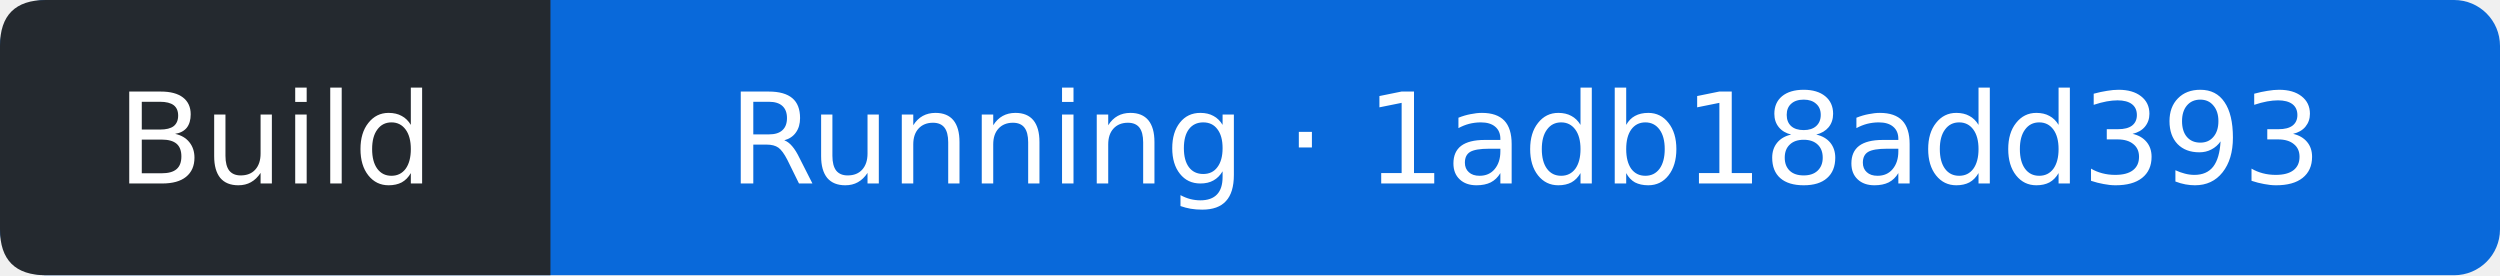
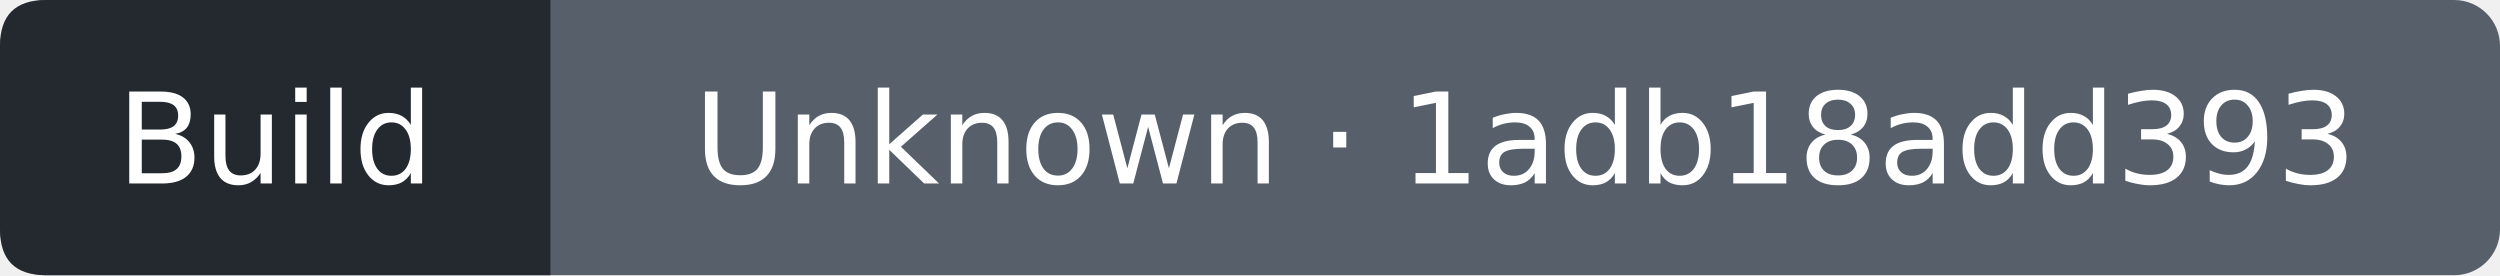
- <svg xmlns="http://www.w3.org/2000/svg" width="218" height="24" viewBox="0 0 218 24" role="img" aria-label="Build: Running; covered commit 1adb18add393319b41b25c33cc10ee95d0da5e49; observed 2026-10-25T14:16:57Z">
-   <rect width="218" height="24" rx="4" fill="#0969da" />
+ <svg xmlns="http://www.w3.org/2000/svg" width="218" height="24" viewBox="0 0 218 24" role="img" aria-label="Build: Unknown; covered commit 1adb18add393319b41b25c33cc10ee95d0da5e49; observed 2026-10-25T14:17:15Z">
+   <rect width="218" height="24" rx="4" fill="#57606a" />
  <path d="M4 0H48V24H4Q0 24 0 20V4Q0 0 4 0" fill="#24292f" />
  <g fill="#fff" text-anchor="middle" font-family="Verdana,DejaVu Sans,sans-serif" font-size="11">
    <text x="24" y="16">Build</text>
-     <text x="133" y="16">Running · 1adb18add393</text>
+     <text x="133" y="16">Unknown · 1adb18add393</text>
  </g>
</svg>
